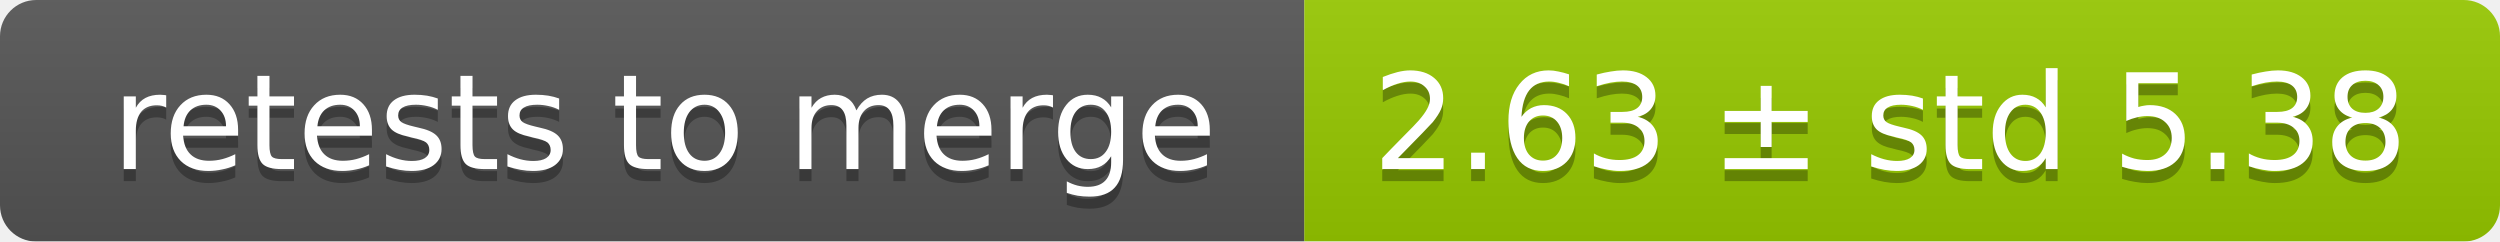
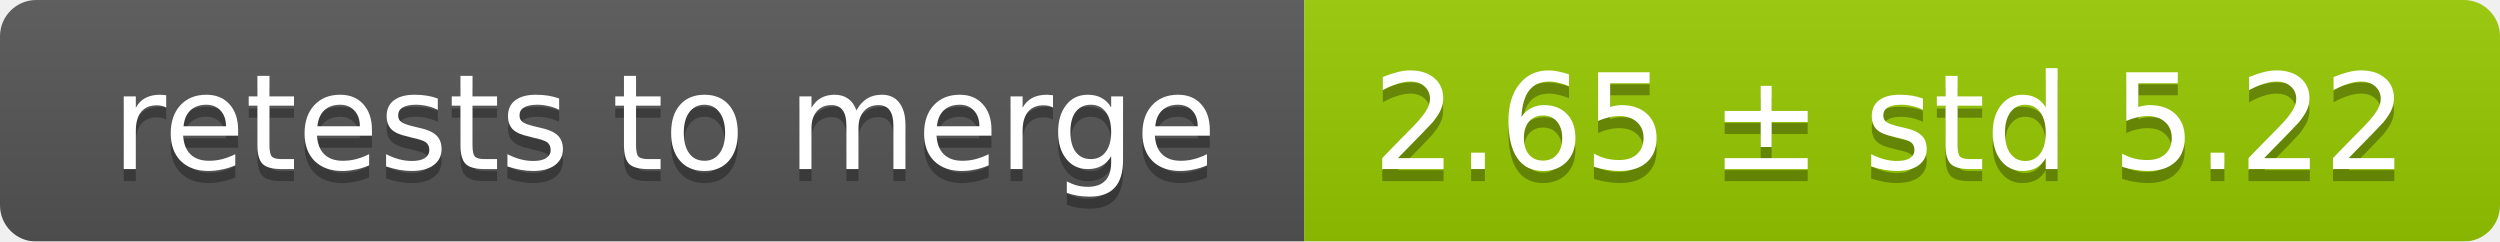
<svg xmlns="http://www.w3.org/2000/svg" width="207" height="20">
  <linearGradient id="smooth" x2="0" y2="100%">
    <stop offset="0" stop-color="#bbb" stop-opacity=".1" />
    <stop offset="1" stop-opacity=".1" />
  </linearGradient>
  <mask id="round">
    <rect width="207" height="20" rx="3" fill="#fff" />
  </mask>
  <g mask="url(#round)">
    <rect width="108" height="20" fill="#555" />
    <rect x="108" width="99" height="20" fill="#97ca00" />
    <rect width="207" height="20" fill="url(#smooth)" />
  </g>
  <g fill="#fff" text-anchor="middle" font-family="DejaVu Sans,Verdana,Geneva,sans-serif" font-size="11">
    <text x="55" y="15" fill="#010101" fill-opacity=".3">retests to merge</text>
    <text x="55" y="14">retests to merge</text>
-     <text x="156.5" y="15" fill="#010101" fill-opacity=".3">2.63 ± std 5.38</text>
-     <text x="156.5" y="14">2.63 ± std 5.38</text>
+     <text x="156.5" y="15" fill="#010101" fill-opacity=".3">2.65 ± std 5.22</text>
+     <text x="156.5" y="14">2.65 ± std 5.22</text>
  </g>
</svg>
